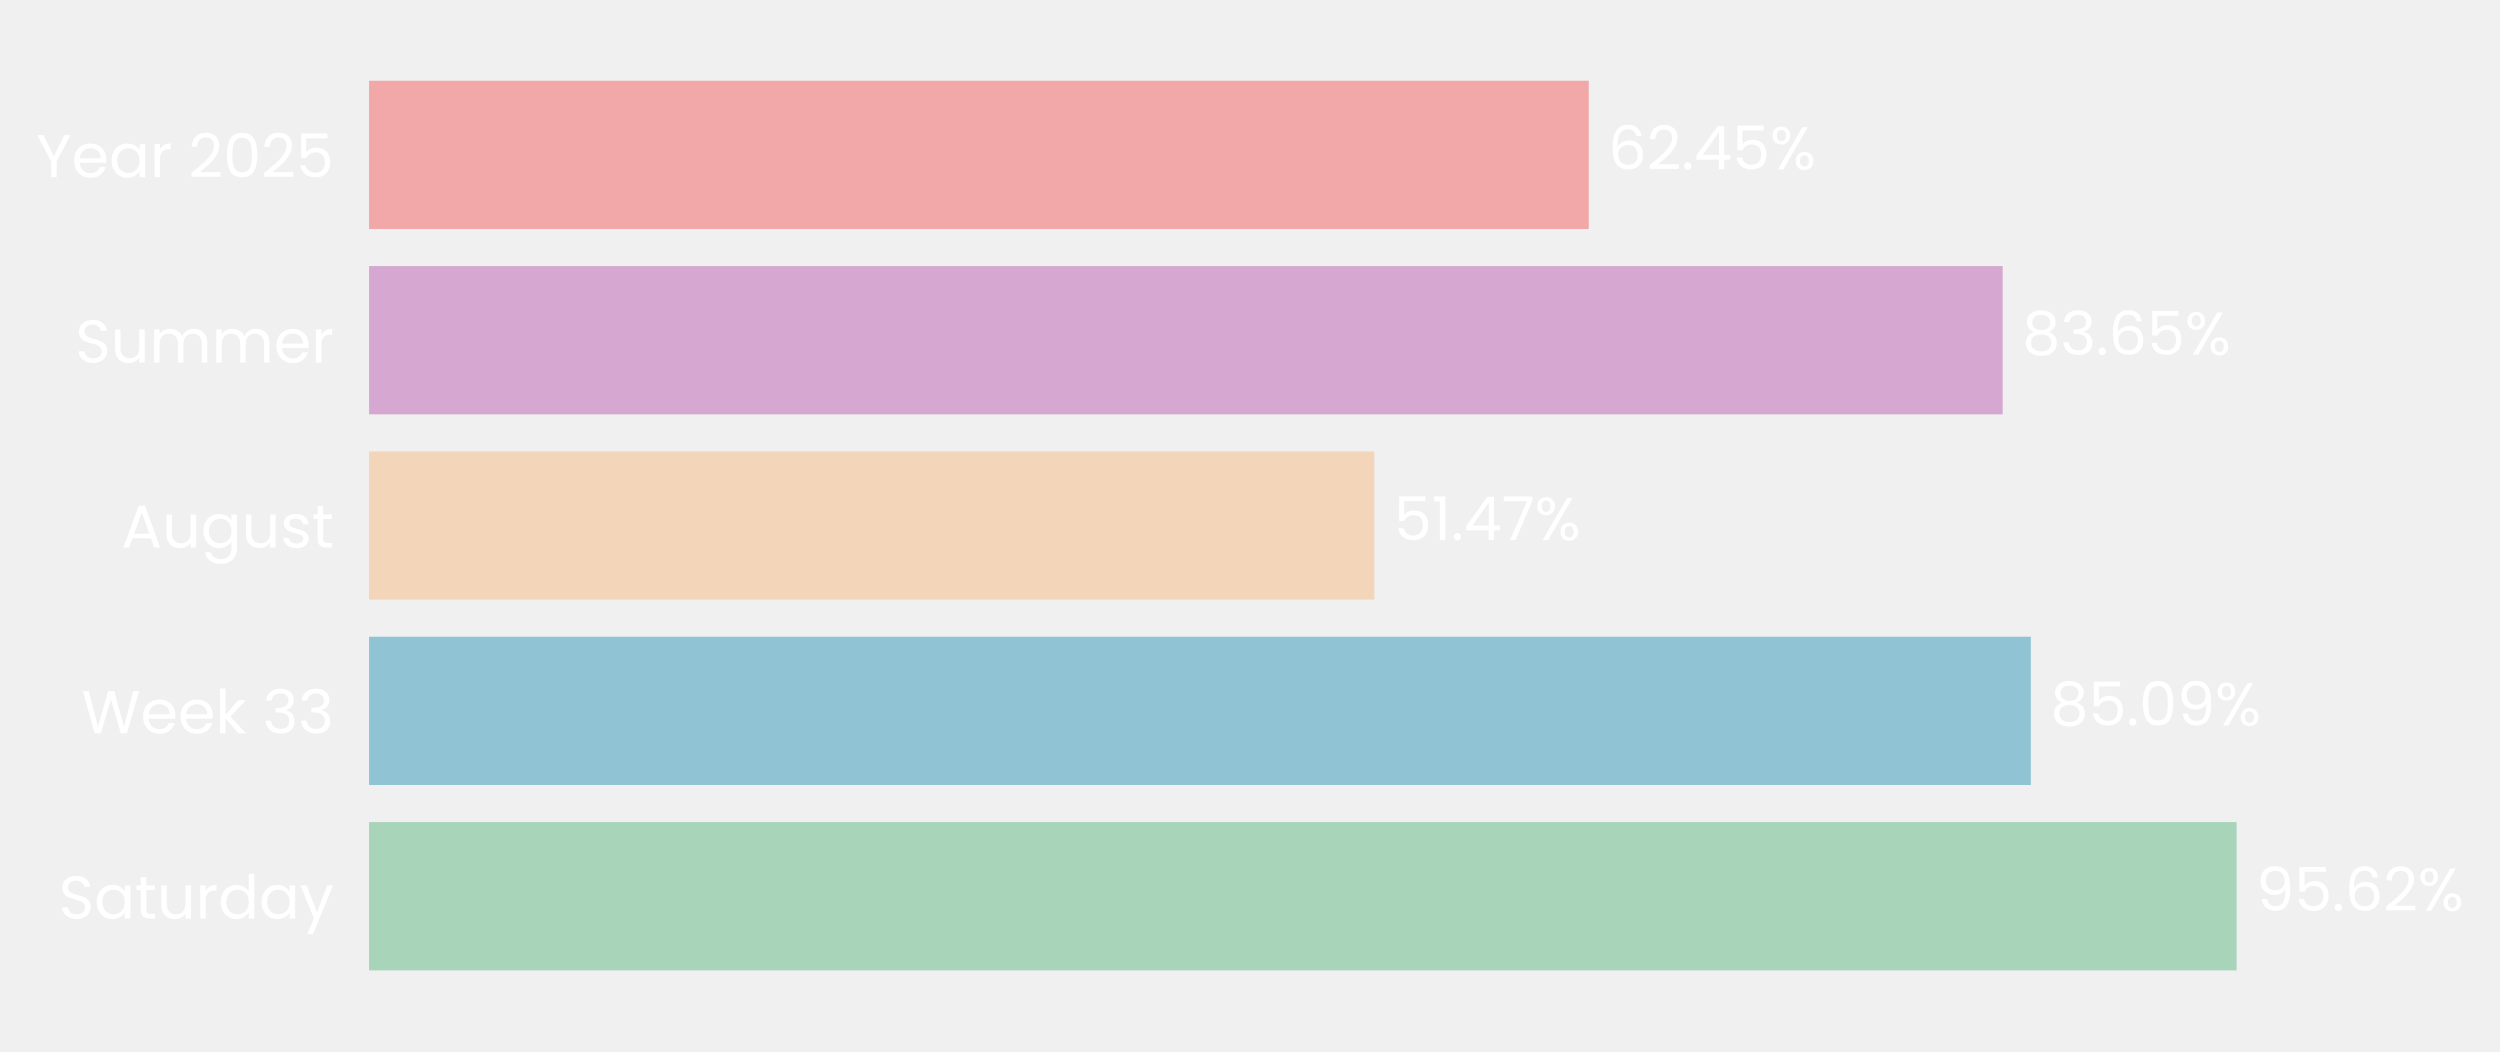
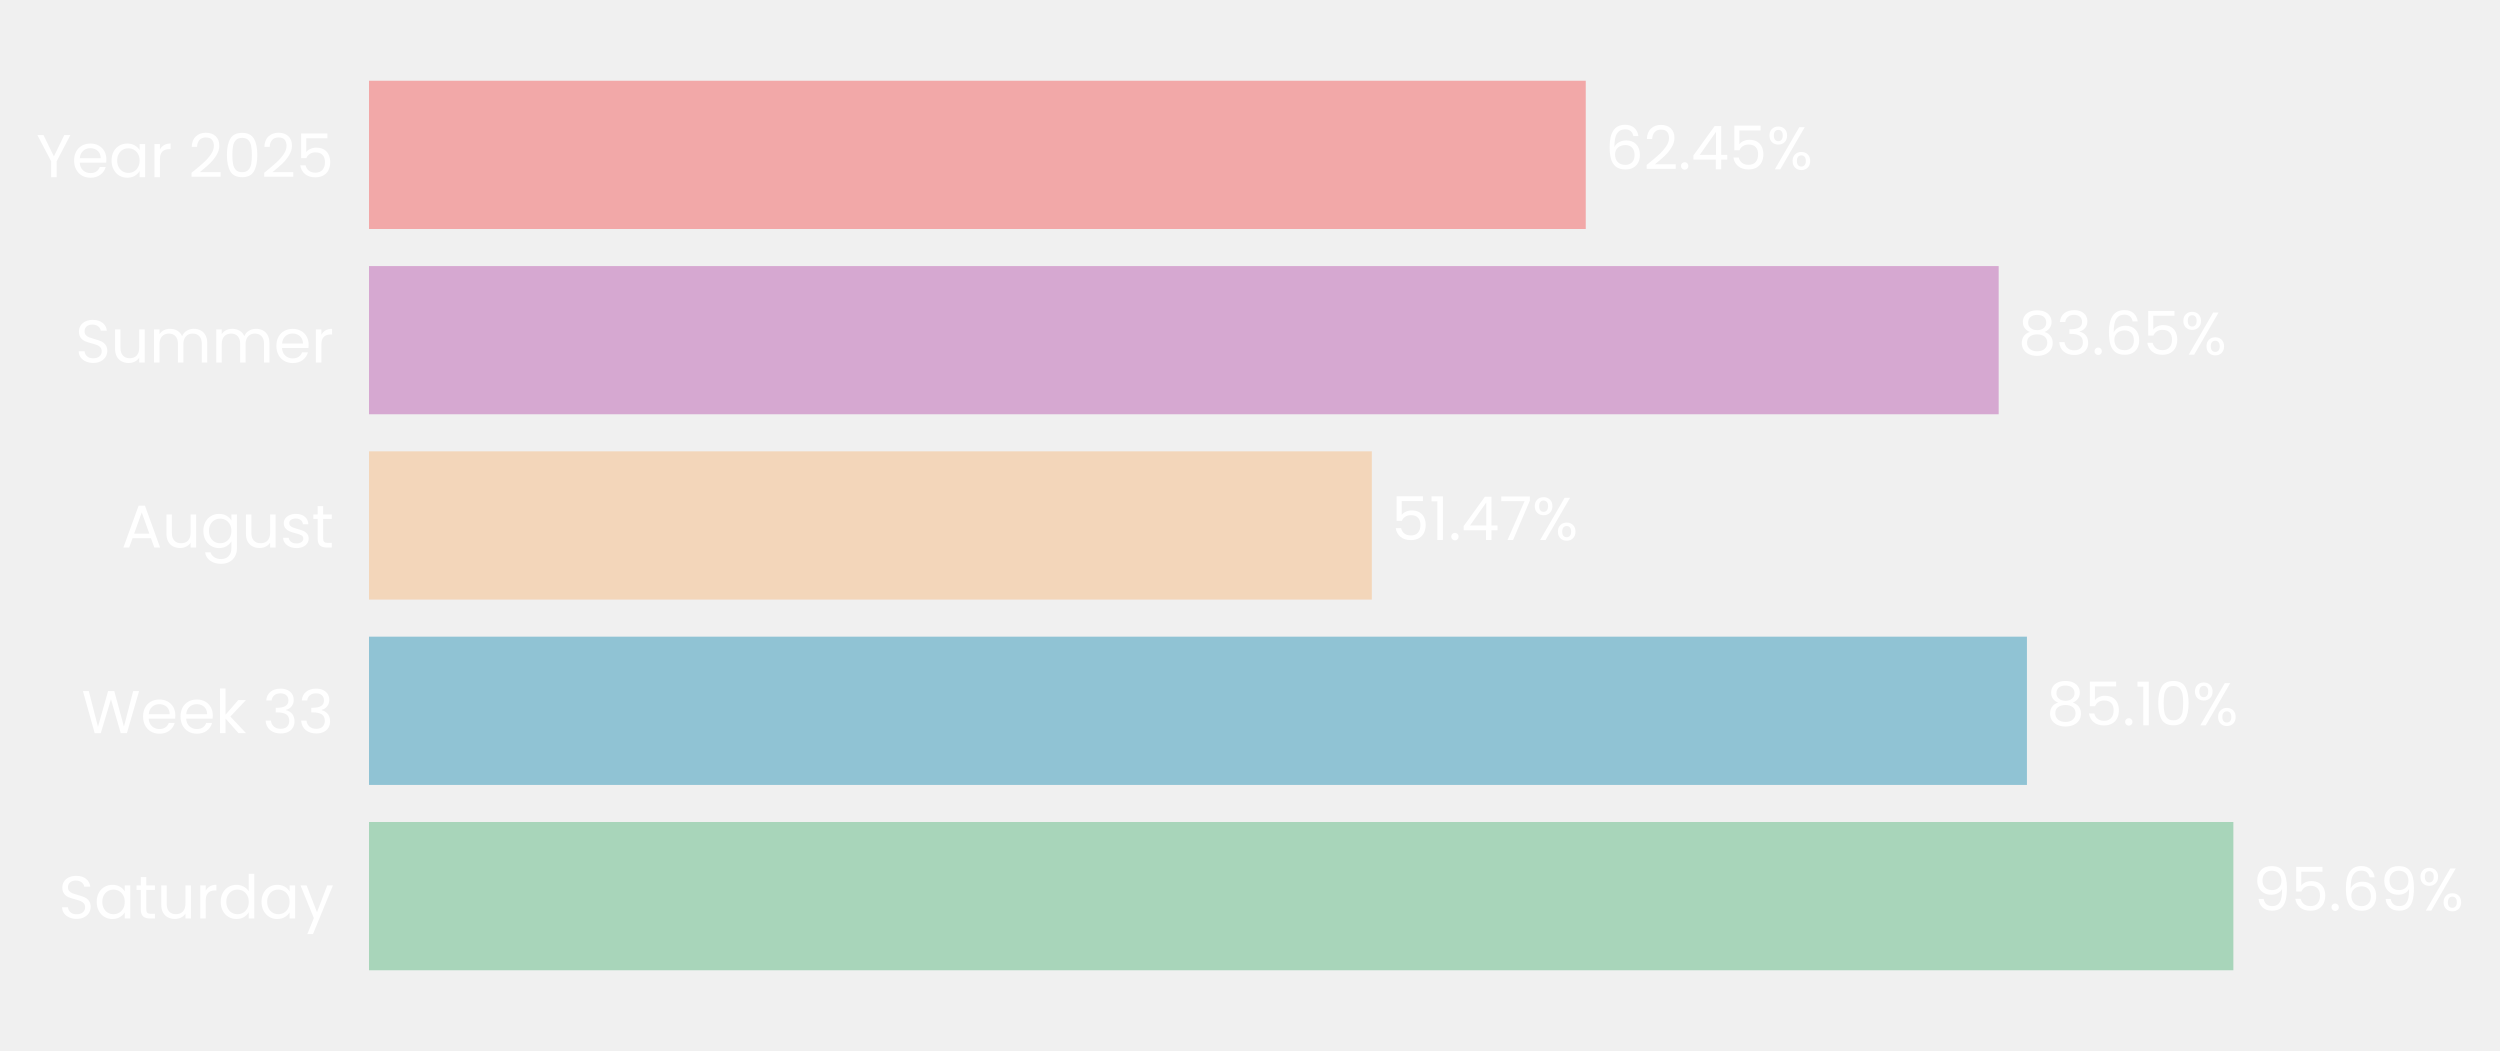
- <svg xmlns="http://www.w3.org/2000/svg" xmlns:xlink="http://www.w3.org/1999/xlink" width="496.625pt" height="208.8pt" viewBox="0 0 496.625 208.8" version="1.1">
+ <svg xmlns="http://www.w3.org/2000/svg" xmlns:xlink="http://www.w3.org/1999/xlink" width="496.683pt" height="208.8pt" viewBox="0 0 496.683 208.8" version="1.1">
  <defs>
    <style type="text/css">*{stroke-linejoin: round; stroke-linecap: butt}</style>
  </defs>
  <g id="figure_1">
    <g id="patch_1">
-       <path d="M 0 208.8  L 496.625 208.8  L 496.625 0  L 0 0  L 0 208.8  z " style="fill: none" />
+       <path d="M 0 208.8  L 496.683 208.8  L 496.683 0  L 0 0  L 0 208.8  z " style="fill: none" />
    </g>
    <g id="axes_1">
      <g id="patch_2">
-         <path d="M 73.311 201.6  L 461.274 201.6  L 461.274 7.2  L 73.311 7.2  L 73.311 201.6  z " style="fill: none" />
+         <path d="M 73.311 201.6  L 460.373 201.6  L 460.373 7.2  L 73.311 7.2  L 73.311 201.6  z " style="fill: none" />
      </g>
      <g id="patch_3">
-         <path d="M 73.311 192.764  L 444.301 192.764  L 444.301 163.309  L 73.311 163.309  z " clip-path="url(#p1e0199d5e7)" style="fill: #a8d5ba" />
+         <path d="M 73.311 192.764  L 443.708 192.764  L 443.708 163.309  L 73.311 163.309  z " clip-path="url(#pd257b881ed)" style="fill: #a8d5ba" />
      </g>
      <g id="patch_4">
-         <path d="M 73.311 155.945  L 403.426 155.945  L 403.426 126.491  L 73.311 126.491  z " clip-path="url(#p1e0199d5e7)" style="fill: #90c3d4" />
+         <path d="M 73.311 155.945  L 402.698 155.945  L 402.698 126.491  L 73.311 126.491  z " clip-path="url(#pd257b881ed)" style="fill: #90c3d4" />
      </g>
      <g id="patch_5">
-         <path d="M 73.311 119.127  L 273.003 119.127  L 273.003 89.673  L 73.311 89.673  z " clip-path="url(#p1e0199d5e7)" style="fill: #f3d6ba" />
+         <path d="M 73.311 119.127  L 272.547 119.127  L 272.547 89.673  L 73.311 89.673  z " clip-path="url(#pd257b881ed)" style="fill: #f3d6ba" />
      </g>
      <g id="patch_6">
-         <path d="M 73.311 82.309  L 397.835 82.309  L 397.835 52.855  L 73.311 52.855  z " clip-path="url(#p1e0199d5e7)" style="fill: #d6a8d1" />
+         <path d="M 73.311 82.309  L 397.084 82.309  L 397.084 52.855  L 73.311 52.855  z " clip-path="url(#pd257b881ed)" style="fill: #d6a8d1" />
      </g>
      <g id="patch_7">
-         <path d="M 73.311 45.491  L 315.609 45.491  L 315.609 16.036  L 73.311 16.036  z " clip-path="url(#p1e0199d5e7)" style="fill: #f2a8a8" />
+         <path d="M 73.311 45.491  L 315.046 45.491  L 315.046 16.036  L 73.311 16.036  z " clip-path="url(#pd257b881ed)" style="fill: #f2a8a8" />
      </g>
      <g id="matplotlib.axis_1">
        <g id="ytick_1">
          <g id="text_1">
            <g style="fill: #ffffff" transform="translate(11.65312 182.4764) scale(0.12 -0.12)">
              <defs>
                <path id="Poppins-Regular-53" d="M 1907 -45  Q 1466 -45 1117 112  Q 768 269 569 547  Q 371 826 365 1190  L 986 1190  Q 1018 877 1245 662  Q 1472 448 1907 448  Q 2323 448 2563 656  Q 2803 864 2803 1190  Q 2803 1446 2662 1606  Q 2522 1766 2310 1849  Q 2099 1933 1741 2029  Q 1299 2144 1033 2259  Q 768 2374 579 2620  Q 390 2867 390 3283  Q 390 3648 576 3929  Q 762 4211 1098 4364  Q 1434 4518 1869 4518  Q 2496 4518 2896 4204  Q 3296 3891 3347 3373  L 2707 3373  Q 2675 3629 2438 3824  Q 2202 4019 1811 4019  Q 1446 4019 1216 3830  Q 986 3642 986 3302  Q 986 3059 1123 2905  Q 1261 2752 1462 2672  Q 1664 2592 2029 2490  Q 2470 2368 2739 2249  Q 3008 2131 3200 1884  Q 3392 1638 3392 1216  Q 3392 890 3219 602  Q 3046 314 2707 134  Q 2368 -45 1907 -45  z " transform="scale(0.015625)" />
                <path id="Poppins-Regular-61" d="M 275 1766  Q 275 2304 492 2710  Q 710 3117 1091 3341  Q 1472 3565 1939 3565  Q 2400 3565 2739 3366  Q 3078 3168 3245 2867  L 3245 3507  L 3834 3507  L 3834 0  L 3245 0  L 3245 653  Q 3072 346 2729 144  Q 2387 -58 1933 -58  Q 1466 -58 1088 172  Q 710 403 492 819  Q 275 1235 275 1766  z M 3245 1760  Q 3245 2157 3085 2451  Q 2925 2746 2653 2902  Q 2381 3059 2054 3059  Q 1728 3059 1459 2905  Q 1190 2752 1030 2457  Q 870 2163 870 1766  Q 870 1363 1030 1065  Q 1190 768 1459 611  Q 1728 454 2054 454  Q 2381 454 2653 611  Q 2925 768 3085 1065  Q 3245 1363 3245 1760  z " transform="scale(0.015625)" />
                <path id="Poppins-Regular-74" d="M 1203 3027  L 1203 960  Q 1203 704 1312 598  Q 1421 493 1690 493  L 2118 493  L 2118 0  L 1594 0  Q 1107 0 864 224  Q 621 448 621 960  L 621 3027  L 166 3027  L 166 3507  L 621 3507  L 621 4390  L 1203 4390  L 1203 3507  L 2118 3507  L 2118 3027  L 1203 3027  z " transform="scale(0.015625)" />
                <path id="Poppins-Regular-75" d="M 3603 3507  L 3603 0  L 3021 0  L 3021 518  Q 2854 250 2556 99  Q 2259 -51 1901 -51  Q 1491 -51 1164 118  Q 838 288 649 627  Q 461 966 461 1453  L 461 3507  L 1037 3507  L 1037 1530  Q 1037 1011 1299 732  Q 1562 454 2016 454  Q 2483 454 2752 742  Q 3021 1030 3021 1581  L 3021 3507  L 3603 3507  z " transform="scale(0.015625)" />
                <path id="Poppins-Regular-72" d="M 1075 2938  Q 1229 3238 1513 3404  Q 1798 3571 2208 3571  L 2208 2970  L 2054 2970  Q 1075 2970 1075 1907  L 1075 0  L 493 0  L 493 3507  L 1075 3507  L 1075 2938  z " transform="scale(0.015625)" />
                <path id="Poppins-Regular-64" d="M 275 1766  Q 275 2304 492 2710  Q 710 3117 1091 3341  Q 1472 3565 1946 3565  Q 2355 3565 2707 3376  Q 3059 3187 3245 2880  L 3245 4736  L 3834 4736  L 3834 0  L 3245 0  L 3245 659  Q 3072 346 2733 144  Q 2394 -58 1939 -58  Q 1472 -58 1091 172  Q 710 403 492 819  Q 275 1235 275 1766  z M 3245 1760  Q 3245 2157 3085 2451  Q 2925 2746 2653 2902  Q 2381 3059 2054 3059  Q 1728 3059 1459 2905  Q 1190 2752 1030 2457  Q 870 2163 870 1766  Q 870 1363 1030 1065  Q 1190 768 1459 611  Q 1728 454 2054 454  Q 2381 454 2653 611  Q 2925 768 3085 1065  Q 3245 1363 3245 1760  z " transform="scale(0.015625)" />
                <path id="Poppins-Regular-79" d="M 3514 3507  L 1402 -1651  L 800 -1651  L 1491 38  L 77 3507  L 723 3507  L 1824 666  L 2912 3507  L 3514 3507  z " transform="scale(0.015625)" />
              </defs>
              <use xlink:href="#Poppins-Regular-53" />
              <use xlink:href="#Poppins-Regular-61" transform="translate(58.7 0)" />
              <use xlink:href="#Poppins-Regular-74" transform="translate(126.3 0)" />
              <use xlink:href="#Poppins-Regular-75" transform="translate(162.7 0)" />
              <use xlink:href="#Poppins-Regular-72" transform="translate(226.7 0)" />
              <use xlink:href="#Poppins-Regular-64" transform="translate(264 0)" />
              <use xlink:href="#Poppins-Regular-61" transform="translate(331.5999 0)" />
              <use xlink:href="#Poppins-Regular-79" transform="translate(399.1999 0)" />
            </g>
          </g>
        </g>
        <g id="ytick_2">
          <g id="text_2">
            <g style="fill: #ffffff" transform="translate(16.19813 145.6582) scale(0.12 -0.12)">
              <defs>
                <path id="Poppins-Regular-57" d="M 6099 4461  L 4806 0  L 4154 0  L 3117 3590  L 2042 0  L 1395 -6  L 147 4461  L 768 4461  L 1741 678  L 2816 4461  L 3469 4461  L 4493 691  L 5472 4461  L 6099 4461  z " transform="scale(0.015625)" />
                <path id="Poppins-Regular-65" d="M 3693 1888  Q 3693 1722 3674 1536  L 870 1536  Q 902 1018 1225 726  Q 1549 435 2010 435  Q 2387 435 2640 611  Q 2893 787 2995 1082  L 3622 1082  Q 3482 576 3059 259  Q 2637 -58 2010 -58  Q 1510 -58 1116 166  Q 723 390 499 803  Q 275 1216 275 1760  Q 275 2304 492 2713  Q 710 3123 1104 3344  Q 1498 3565 2010 3565  Q 2509 3565 2893 3347  Q 3277 3130 3485 2749  Q 3693 2368 3693 1888  z M 3091 2010  Q 3091 2342 2944 2582  Q 2797 2822 2544 2947  Q 2291 3072 1984 3072  Q 1542 3072 1232 2790  Q 922 2509 877 2010  L 3091 2010  z " transform="scale(0.015625)" />
                <path id="Poppins-Regular-6b" d="M 2451 0  L 1075 1549  L 1075 0  L 493 0  L 493 4736  L 1075 4736  L 1075 1952  L 2426 3507  L 3238 3507  L 1587 1760  L 3245 0  L 2451 0  z " transform="scale(0.015625)" />
                <path id="Poppins-Regular-20" transform="scale(0.015625)" />
                <path id="Poppins-Regular-33" d="M 384 3462  Q 429 4051 838 4384  Q 1248 4717 1901 4717  Q 2336 4717 2653 4560  Q 2970 4403 3133 4134  Q 3296 3866 3296 3526  Q 3296 3130 3069 2842  Q 2842 2554 2477 2470  L 2477 2438  Q 2893 2336 3136 2035  Q 3379 1734 3379 1248  Q 3379 883 3212 592  Q 3046 301 2713 134  Q 2381 -32 1914 -32  Q 1235 -32 800 323  Q 365 678 314 1331  L 877 1331  Q 922 947 1190 704  Q 1459 461 1907 461  Q 2355 461 2588 694  Q 2822 928 2822 1299  Q 2822 1779 2502 1990  Q 2182 2202 1536 2202  L 1389 2202  L 1389 2688  L 1542 2688  Q 2131 2694 2432 2883  Q 2733 3072 2733 3469  Q 2733 3808 2512 4013  Q 2291 4218 1882 4218  Q 1485 4218 1241 4013  Q 998 3808 954 3462  L 384 3462  z " transform="scale(0.015625)" />
              </defs>
              <use xlink:href="#Poppins-Regular-57" />
              <use xlink:href="#Poppins-Regular-65" transform="translate(97.59999 0)" />
              <use xlink:href="#Poppins-Regular-65" transform="translate(159.6 0)" />
              <use xlink:href="#Poppins-Regular-6b" transform="translate(221.6 0)" />
              <use xlink:href="#Poppins-Regular-20" transform="translate(273.0999 0)" />
              <use xlink:href="#Poppins-Regular-33" transform="translate(299.7999 0)" />
              <use xlink:href="#Poppins-Regular-33" transform="translate(358.6999 0)" />
            </g>
          </g>
        </g>
        <g id="ytick_3">
          <g id="text_3">
            <g style="fill: #ffffff" transform="translate(24.11812 108.78) scale(0.12 -0.12)">
              <defs>
                <path id="Poppins-Regular-41" d="M 3130 992  L 1184 992  L 826 0  L 211 0  L 1824 4435  L 2496 4435  L 4102 0  L 3488 0  L 3130 992  z M 2963 1466  L 2157 3718  L 1350 1466  L 2963 1466  z " transform="scale(0.015625)" />
                <path id="Poppins-Regular-67" d="M 1939 3565  Q 2394 3565 2736 3366  Q 3078 3168 3245 2867  L 3245 3507  L 3834 3507  L 3834 -77  Q 3834 -557 3629 -931  Q 3424 -1306 3043 -1517  Q 2662 -1728 2157 -1728  Q 1466 -1728 1005 -1401  Q 544 -1075 461 -512  L 1037 -512  Q 1133 -832 1433 -1027  Q 1734 -1222 2157 -1222  Q 2637 -1222 2941 -921  Q 3245 -621 3245 -77  L 3245 659  Q 3072 352 2733 147  Q 2394 -58 1939 -58  Q 1472 -58 1091 172  Q 710 403 492 819  Q 275 1235 275 1766  Q 275 2304 492 2710  Q 710 3117 1091 3341  Q 1472 3565 1939 3565  z M 3245 1760  Q 3245 2157 3085 2451  Q 2925 2746 2653 2902  Q 2381 3059 2054 3059  Q 1728 3059 1459 2905  Q 1190 2752 1030 2457  Q 870 2163 870 1766  Q 870 1363 1030 1065  Q 1190 768 1459 611  Q 1728 454 2054 454  Q 2381 454 2653 611  Q 2925 768 3085 1065  Q 3245 1363 3245 1760  z " transform="scale(0.015625)" />
                <path id="Poppins-Regular-73" d="M 1734 -58  Q 1331 -58 1011 80  Q 691 218 505 464  Q 320 710 301 1030  L 902 1030  Q 928 768 1149 601  Q 1370 435 1728 435  Q 2061 435 2253 582  Q 2445 730 2445 954  Q 2445 1184 2240 1296  Q 2035 1408 1606 1517  Q 1216 1619 969 1724  Q 723 1830 547 2038  Q 371 2246 371 2586  Q 371 2854 531 3078  Q 691 3302 985 3433  Q 1280 3565 1658 3565  Q 2240 3565 2598 3270  Q 2957 2976 2982 2464  L 2400 2464  Q 2381 2739 2179 2905  Q 1978 3072 1638 3072  Q 1325 3072 1139 2937  Q 954 2803 954 2586  Q 954 2413 1066 2301  Q 1178 2189 1347 2121  Q 1517 2054 1818 1971  Q 2195 1869 2432 1769  Q 2669 1670 2838 1472  Q 3008 1274 3014 954  Q 3014 666 2854 435  Q 2694 205 2403 73  Q 2112 -58 1734 -58  z " transform="scale(0.015625)" />
              </defs>
              <use xlink:href="#Poppins-Regular-41" />
              <use xlink:href="#Poppins-Regular-75" transform="translate(67.39999 0)" />
              <use xlink:href="#Poppins-Regular-67" transform="translate(131.4 0)" />
              <use xlink:href="#Poppins-Regular-75" transform="translate(199 0)" />
              <use xlink:href="#Poppins-Regular-73" transform="translate(263 0)" />
              <use xlink:href="#Poppins-Regular-74" transform="translate(315.2 0)" />
            </g>
          </g>
        </g>
        <g id="ytick_4">
          <g id="text_4">
            <g style="fill: #ffffff" transform="translate(14.95125 72.02182) scale(0.12 -0.12)">
              <defs>
                <path id="Poppins-Regular-6d" d="M 4710 3571  Q 5120 3571 5440 3401  Q 5760 3232 5945 2893  Q 6131 2554 6131 2067  L 6131 0  L 5555 0  L 5555 1984  Q 5555 2509 5296 2787  Q 5037 3066 4595 3066  Q 4141 3066 3872 2774  Q 3603 2483 3603 1933  L 3603 0  L 3027 0  L 3027 1984  Q 3027 2509 2768 2787  Q 2509 3066 2067 3066  Q 1613 3066 1344 2774  Q 1075 2483 1075 1933  L 1075 0  L 493 0  L 493 3507  L 1075 3507  L 1075 3002  Q 1248 3277 1539 3424  Q 1830 3571 2182 3571  Q 2624 3571 2963 3372  Q 3302 3174 3469 2790  Q 3616 3162 3955 3366  Q 4294 3571 4710 3571  z " transform="scale(0.015625)" />
              </defs>
              <use xlink:href="#Poppins-Regular-53" />
              <use xlink:href="#Poppins-Regular-75" transform="translate(58.7 0)" />
              <use xlink:href="#Poppins-Regular-6d" transform="translate(122.7 0)" />
              <use xlink:href="#Poppins-Regular-6d" transform="translate(225.7 0)" />
              <use xlink:href="#Poppins-Regular-65" transform="translate(328.7 0)" />
              <use xlink:href="#Poppins-Regular-72" transform="translate(390.6999 0)" />
            </g>
          </g>
        </g>
        <g id="ytick_5">
          <g id="text_5">
            <g style="fill: #ffffff" transform="translate(7.2 35.20364) scale(0.12 -0.12)">
              <defs>
                <path id="Poppins-Regular-59" d="M 3616 4461  L 2163 1683  L 2163 0  L 1581 0  L 1581 1683  L 122 4461  L 768 4461  L 1869 2202  L 2970 4461  L 3616 4461  z " transform="scale(0.015625)" />
                <path id="Poppins-Regular-32" d="M 326 467  Q 1139 1120 1600 1539  Q 2061 1958 2377 2416  Q 2694 2874 2694 3315  Q 2694 3731 2492 3971  Q 2291 4211 1843 4211  Q 1408 4211 1168 3939  Q 928 3667 909 3213  L 346 3213  Q 371 3930 780 4320  Q 1190 4710 1837 4710  Q 2496 4710 2883 4345  Q 3270 3981 3270 3341  Q 3270 2810 2953 2307  Q 2637 1805 2233 1424  Q 1830 1043 1203 538  L 3405 538  L 3405 51  L 326 51  L 326 467  z " transform="scale(0.015625)" />
                <path id="Poppins-Regular-30" d="M 397 2362  Q 397 3462 755 4080  Q 1114 4698 2010 4698  Q 2899 4698 3257 4080  Q 3616 3462 3616 2362  Q 3616 1242 3257 621  Q 2899 0 2010 0  Q 1114 0 755 621  Q 397 1242 397 2362  z M 3040 2362  Q 3040 2918 2966 3305  Q 2893 3693 2665 3929  Q 2438 4166 2010 4166  Q 1574 4166 1347 3929  Q 1120 3693 1046 3305  Q 973 2918 973 2362  Q 973 1786 1046 1395  Q 1120 1005 1347 768  Q 1574 531 2010 531  Q 2438 531 2665 768  Q 2893 1005 2966 1395  Q 3040 1786 3040 2362  z " transform="scale(0.015625)" />
                <path id="Poppins-Regular-35" d="M 3347 4122  L 1101 4122  L 1101 2662  Q 1248 2867 1536 2998  Q 1824 3130 2157 3130  Q 2688 3130 3021 2909  Q 3354 2688 3498 2339  Q 3642 1990 3642 1600  Q 3642 1139 3469 774  Q 3296 410 2941 198  Q 2586 -13 2061 -13  Q 1389 -13 973 332  Q 557 678 467 1254  L 1037 1254  Q 1120 890 1389 685  Q 1658 480 2067 480  Q 2573 480 2829 784  Q 3085 1088 3085 1587  Q 3085 2086 2829 2358  Q 2573 2630 2074 2630  Q 1734 2630 1481 2467  Q 1229 2304 1114 2022  L 563 2022  L 563 4634  L 3347 4634  L 3347 4122  z " transform="scale(0.015625)" />
              </defs>
              <use xlink:href="#Poppins-Regular-59" />
              <use xlink:href="#Poppins-Regular-65" transform="translate(58.39999 0)" />
              <use xlink:href="#Poppins-Regular-61" transform="translate(120.4 0)" />
              <use xlink:href="#Poppins-Regular-72" transform="translate(188 0)" />
              <use xlink:href="#Poppins-Regular-20" transform="translate(225.3 0)" />
              <use xlink:href="#Poppins-Regular-32" transform="translate(252 0)" />
              <use xlink:href="#Poppins-Regular-30" transform="translate(309.4999 0)" />
              <use xlink:href="#Poppins-Regular-32" transform="translate(372.2999 0)" />
              <use xlink:href="#Poppins-Regular-35" transform="translate(429.7999 0)" />
            </g>
          </g>
        </g>
      </g>
      <g id="text_6">
-         <g style="fill: #ffffff" transform="translate(448.1803 180.9164) scale(0.12 -0.12)">
+         <g style="fill: #ffffff" transform="translate(447.5782 180.9164) scale(0.12 -0.12)">
          <defs>
            <path id="Poppins-Regular-39" d="M 1146 1242  Q 1210 877 1443 678  Q 1677 480 2074 480  Q 2605 480 2857 896  Q 3110 1312 3098 2298  Q 2963 2010 2649 1846  Q 2336 1683 1952 1683  Q 1523 1683 1187 1859  Q 851 2035 659 2374  Q 467 2714 467 3194  Q 467 3878 864 4297  Q 1261 4717 1990 4717  Q 2886 4717 3248 4134  Q 3610 3552 3610 2400  Q 3610 1594 3466 1069  Q 3322 544 2979 269  Q 2637 -6 2042 -6  Q 1389 -6 1024 346  Q 659 698 608 1242  L 1146 1242  z M 2048 2176  Q 2477 2176 2752 2441  Q 3027 2707 3027 3162  Q 3027 3642 2758 3936  Q 2490 4230 2003 4230  Q 1555 4230 1289 3948  Q 1024 3667 1024 3206  Q 1024 2739 1286 2457  Q 1549 2176 2048 2176  z " transform="scale(0.015625)" />
            <path id="Poppins-Regular-2e" d="M 678 -38  Q 512 -38 397 77  Q 282 192 282 358  Q 282 525 397 640  Q 512 755 678 755  Q 838 755 950 640  Q 1062 525 1062 358  Q 1062 192 950 77  Q 838 -38 678 -38  z " transform="scale(0.015625)" />
            <path id="Poppins-Regular-36" d="M 2976 3526  Q 2835 4237 2099 4237  Q 1530 4237 1248 3798  Q 966 3360 973 2355  Q 1120 2688 1462 2877  Q 1805 3066 2227 3066  Q 2886 3066 3280 2656  Q 3674 2246 3674 1523  Q 3674 1088 3504 742  Q 3334 397 2992 192  Q 2650 -13 2163 -13  Q 1504 -13 1133 281  Q 762 576 614 1094  Q 467 1613 467 2374  Q 467 4723 2106 4723  Q 2733 4723 3091 4384  Q 3450 4045 3514 3526  L 2976 3526  z M 2106 2573  Q 1830 2573 1587 2461  Q 1344 2349 1193 2121  Q 1043 1894 1043 1568  Q 1043 1082 1324 778  Q 1606 474 2131 474  Q 2579 474 2844 752  Q 3110 1030 3110 1504  Q 3110 2003 2854 2288  Q 2598 2573 2106 2573  z " transform="scale(0.015625)" />
            <path id="Poppins-Regular-25" d="M 269 3584  Q 269 4019 531 4278  Q 794 4538 1203 4538  Q 1613 4538 1875 4278  Q 2138 4019 2138 3584  Q 2138 3142 1875 2883  Q 1613 2624 1203 2624  Q 794 2624 531 2883  Q 269 3142 269 3584  z M 4006 4467  L 1414 0  L 838 0  L 3430 4467  L 4006 4467  z M 1203 4179  Q 986 4179 861 4028  Q 736 3878 736 3584  Q 736 3290 861 3136  Q 986 2982 1203 2982  Q 1421 2982 1549 3139  Q 1677 3296 1677 3584  Q 1677 3878 1549 4028  Q 1421 4179 1203 4179  z M 2720 883  Q 2720 1325 2982 1584  Q 3245 1843 3654 1843  Q 4064 1843 4323 1584  Q 4582 1325 4582 883  Q 4582 448 4323 185  Q 4064 -77 3654 -77  Q 3245 -77 2982 182  Q 2720 442 2720 883  z M 3648 1478  Q 3430 1478 3302 1328  Q 3174 1178 3174 883  Q 3174 595 3302 444  Q 3430 294 3648 294  Q 3866 294 3994 444  Q 4122 595 4122 883  Q 4122 1178 3994 1328  Q 3866 1478 3648 1478  z " transform="scale(0.015625)" />
          </defs>
          <use xlink:href="#Poppins-Regular-39" />
          <use xlink:href="#Poppins-Regular-35" transform="translate(62.99999 0)" />
          <use xlink:href="#Poppins-Regular-2e" transform="translate(125.8 0)" />
          <use xlink:href="#Poppins-Regular-36" transform="translate(146.8 0)" />
-           <use xlink:href="#Poppins-Regular-32" transform="translate(210.2999 0)" />
-           <use xlink:href="#Poppins-Regular-25" transform="translate(267.7999 0)" />
+           <use xlink:href="#Poppins-Regular-39" transform="translate(210.2999 0)" />
+           <use xlink:href="#Poppins-Regular-25" transform="translate(273.2999 0)" />
        </g>
      </g>
      <g id="text_7">
-         <g style="fill: #ffffff" transform="translate(407.3056 144.0982) scale(0.12 -0.12)">
+         <g style="fill: #ffffff" transform="translate(406.5681 144.0982) scale(0.12 -0.12)">
          <defs>
            <path id="Poppins-Regular-38" d="M 1242 2406  Q 883 2547 691 2816  Q 499 3085 499 3469  Q 499 3814 672 4092  Q 845 4371 1187 4534  Q 1530 4698 2016 4698  Q 2502 4698 2844 4534  Q 3187 4371 3363 4092  Q 3539 3814 3539 3469  Q 3539 3098 3340 2819  Q 3142 2541 2797 2406  Q 3194 2285 3427 1981  Q 3661 1677 3661 1248  Q 3661 832 3456 521  Q 3251 211 2876 41  Q 2502 -128 2016 -128  Q 1530 -128 1162 41  Q 794 211 589 521  Q 384 832 384 1248  Q 384 1677 614 1984  Q 845 2291 1242 2406  z M 2976 3398  Q 2976 3789 2720 4000  Q 2464 4211 2016 4211  Q 1574 4211 1318 4000  Q 1062 3789 1062 3392  Q 1062 3034 1328 2816  Q 1594 2598 2016 2598  Q 2445 2598 2710 2819  Q 2976 3040 2976 3398  z M 2016 2150  Q 1542 2150 1241 1929  Q 941 1709 941 1267  Q 941 858 1232 608  Q 1523 358 2016 358  Q 2509 358 2797 608  Q 3085 858 3085 1267  Q 3085 1696 2790 1923  Q 2496 2150 2016 2150  z " transform="scale(0.015625)" />
+             <path id="Poppins-Regular-31" d="M 243 4096  L 243 4627  L 1446 4627  L 1446 0  L 858 0  L 858 4096  L 243 4096  z " transform="scale(0.015625)" />
          </defs>
          <use xlink:href="#Poppins-Regular-38" />
          <use xlink:href="#Poppins-Regular-35" transform="translate(63.09999 0)" />
          <use xlink:href="#Poppins-Regular-2e" transform="translate(125.9 0)" />
-           <use xlink:href="#Poppins-Regular-30" transform="translate(146.9 0)" />
-           <use xlink:href="#Poppins-Regular-39" transform="translate(209.7 0)" />
-           <use xlink:href="#Poppins-Regular-25" transform="translate(272.6999 0)" />
+           <use xlink:href="#Poppins-Regular-31" transform="translate(146.9 0)" />
+           <use xlink:href="#Poppins-Regular-30" transform="translate(178.8999 0)" />
+           <use xlink:href="#Poppins-Regular-25" transform="translate(241.6999 0)" />
        </g>
      </g>
      <g id="text_8">
-         <g style="fill: #ffffff" transform="translate(276.8822 107.28) scale(0.12 -0.12)">
+         <g style="fill: #ffffff" transform="translate(276.418 107.28) scale(0.12 -0.12)">
          <defs>
-             <path id="Poppins-Regular-31" d="M 243 4096  L 243 4627  L 1446 4627  L 1446 0  L 858 0  L 858 4096  L 243 4096  z " transform="scale(0.015625)" />
            <path id="Poppins-Regular-34" d="M 256 1030  L 256 1472  L 2502 4582  L 3200 4582  L 3200 1536  L 3840 1536  L 3840 1030  L 3200 1030  L 3200 0  L 2624 0  L 2624 1030  L 256 1030  z M 2650 3974  L 928 1536  L 2650 1536  L 2650 3974  z " transform="scale(0.015625)" />
            <path id="Poppins-Regular-37" d="M 3245 4173  L 1466 0  L 877 0  L 2682 4115  L 211 4115  L 211 4614  L 3245 4614  L 3245 4173  z " transform="scale(0.015625)" />
          </defs>
          <use xlink:href="#Poppins-Regular-35" />
          <use xlink:href="#Poppins-Regular-31" transform="translate(62.79999 0)" />
          <use xlink:href="#Poppins-Regular-2e" transform="translate(94.79997 0)" />
          <use xlink:href="#Poppins-Regular-34" transform="translate(115.8 0)" />
          <use xlink:href="#Poppins-Regular-37" transform="translate(178.7 0)" />
          <use xlink:href="#Poppins-Regular-25" transform="translate(233.2999 0)" />
        </g>
      </g>
      <g id="text_9">
-         <g style="fill: #ffffff" transform="translate(401.7143 70.46182) scale(0.12 -0.12)">
+         <g style="fill: #ffffff" transform="translate(400.9544 70.46182) scale(0.12 -0.12)">
          <use xlink:href="#Poppins-Regular-38" />
          <use xlink:href="#Poppins-Regular-33" transform="translate(63.09999 0)" />
          <use xlink:href="#Poppins-Regular-2e" transform="translate(122 0)" />
          <use xlink:href="#Poppins-Regular-36" transform="translate(143 0)" />
          <use xlink:href="#Poppins-Regular-35" transform="translate(206.5 0)" />
          <use xlink:href="#Poppins-Regular-25" transform="translate(269.2999 0)" />
        </g>
      </g>
      <g id="text_10">
-         <g style="fill: #ffffff" transform="translate(319.4882 33.64364) scale(0.12 -0.12)">
+         <g style="fill: #ffffff" transform="translate(318.9171 33.64364) scale(0.12 -0.12)">
          <use xlink:href="#Poppins-Regular-36" />
          <use xlink:href="#Poppins-Regular-32" transform="translate(63.49999 0)" />
          <use xlink:href="#Poppins-Regular-2e" transform="translate(121 0)" />
          <use xlink:href="#Poppins-Regular-34" transform="translate(142 0)" />
          <use xlink:href="#Poppins-Regular-35" transform="translate(204.8999 0)" />
          <use xlink:href="#Poppins-Regular-25" transform="translate(267.6999 0)" />
        </g>
      </g>
    </g>
  </g>
  <defs>
-     <clipPath id="p1e0199d5e7">
-       <rect x="73.311" y="7.2" width="387.963" height="194.4" />
+     <clipPath id="pd257b881ed">
+       <rect x="73.311" y="7.2" width="387.062" height="194.4" />
    </clipPath>
  </defs>
</svg>
